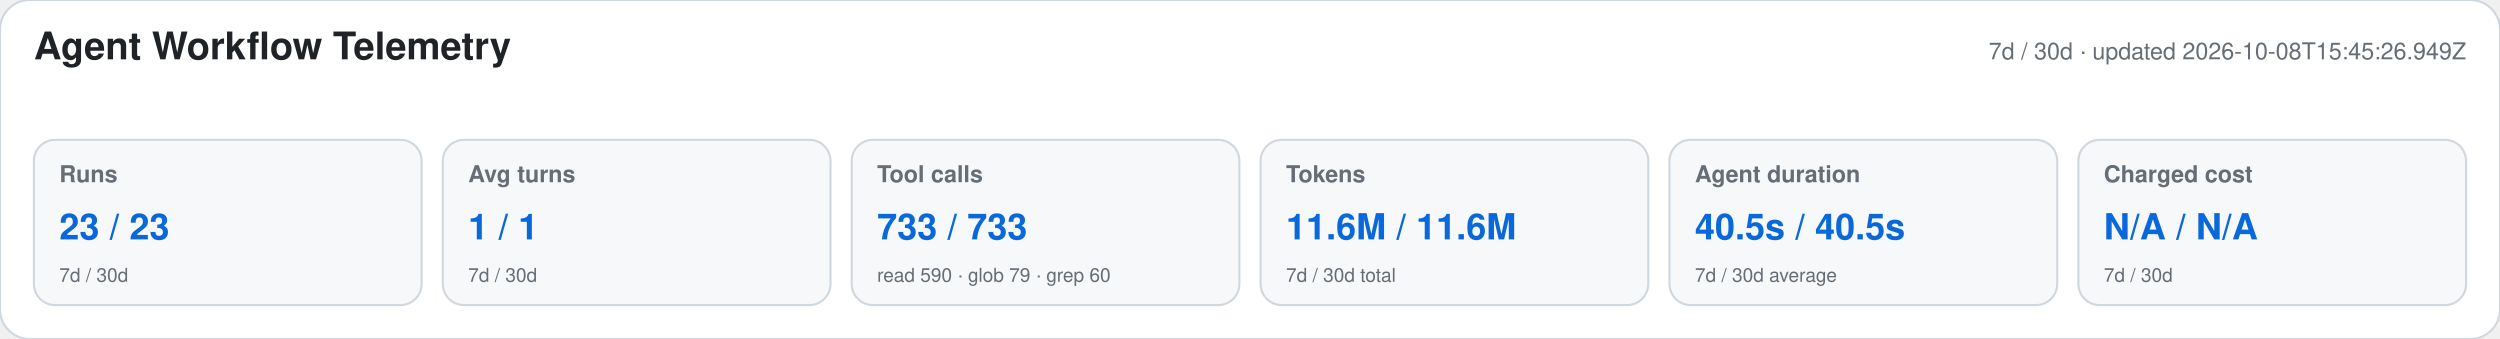
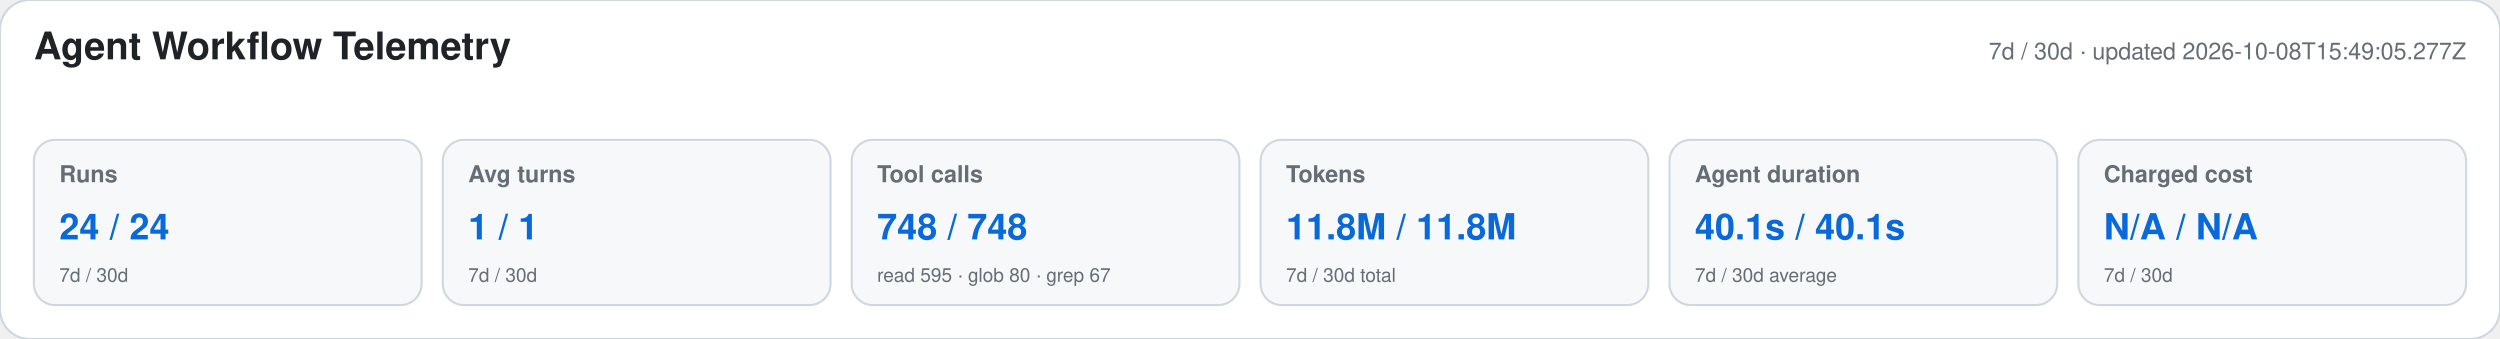
<svg xmlns="http://www.w3.org/2000/svg" width="1180" height="160" viewBox="0 0 1180 160" role="img" aria-labelledby="title desc">
  <style>text{font-family:-apple-system,BlinkMacSystemFont,"Segoe UI",Helvetica,Arial,sans-serif}.heading{font-size:18px;font-weight:650;fill:#1f2328}.meta,.label,.secondary{fill:#656d76}.meta,.label{font-size:11px}.label{font-weight:600}.primary{font-size:17px;font-weight:700;fill:#0969da}.secondary{font-size:9px}</style>
  <rect width="1180" height="160" rx="14" fill="#ffffff" stroke="#d0d7de" />
  <text x="16" y="28" class="heading">Agent Workflow Telemetry</text>
-   <text x="1164" y="28" text-anchor="end" class="meta">7d / 30d · updated 2026-10-08T15:45:26.949Z</text>
+   <text x="1164" y="28" text-anchor="end" class="meta">7d / 30d · updated 2026-10-08T15:49:05.277Z</text>
  <g>
    <rect x="16" y="66" width="183" height="78" rx="10" fill="#f6f8fa" stroke="#d0d7de" />
    <text x="28" y="86" class="label">Runs</text>
-     <text x="28" y="113" class="primary">23 / 23</text>
+     <text x="28" y="113" class="primary">24 / 24</text>
    <text x="28" y="133" class="secondary">7d / 30d</text>
  </g>
  <g>
    <rect x="209" y="66" width="183" height="78" rx="10" fill="#f6f8fa" stroke="#d0d7de" />
    <text x="221" y="86" class="label">Avg turns</text>
    <text x="221" y="113" class="primary">1 / 1</text>
    <text x="221" y="133" class="secondary">7d / 30d</text>
  </g>
  <g>
    <rect x="402" y="66" width="183" height="78" rx="10" fill="#f6f8fa" stroke="#d0d7de" />
    <text x="414" y="86" class="label">Tool calls</text>
-     <text x="414" y="113" class="primary">733 / 733</text>
-     <text x="414" y="133" class="secondary">read 590 · glob 79 · grep 60</text>
+     <text x="414" y="113" class="primary">748 / 748</text>
+     <text x="414" y="133" class="secondary">read 595 · glob 80 · grep 67</text>
  </g>
  <g>
    <rect x="595" y="66" width="183" height="78" rx="10" fill="#f6f8fa" stroke="#d0d7de" />
    <text x="607" y="86" class="label">Tokens</text>
-     <text x="607" y="113" class="primary">11.6M / 11.6M</text>
+     <text x="607" y="113" class="primary">11.8M / 11.8M</text>
    <text x="607" y="133" class="secondary">7d / 30d total</text>
  </g>
  <g>
    <rect x="788" y="66" width="183" height="78" rx="10" fill="#f6f8fa" stroke="#d0d7de" />
    <text x="800" y="86" class="label">Agent duration</text>
-     <text x="800" y="113" class="primary">40.5s / 40.5s</text>
+     <text x="800" y="113" class="primary">40.1s / 40.1s</text>
    <text x="800" y="133" class="secondary">7d / 30d average</text>
  </g>
  <g>
    <rect x="981" y="66" width="183" height="78" rx="10" fill="#f6f8fa" stroke="#d0d7de" />
    <text x="993" y="86" class="label">Charged cost</text>
    <text x="993" y="113" class="primary">N/A / N/A</text>
    <text x="993" y="133" class="secondary">7d / 30d</text>
  </g>
</svg>
